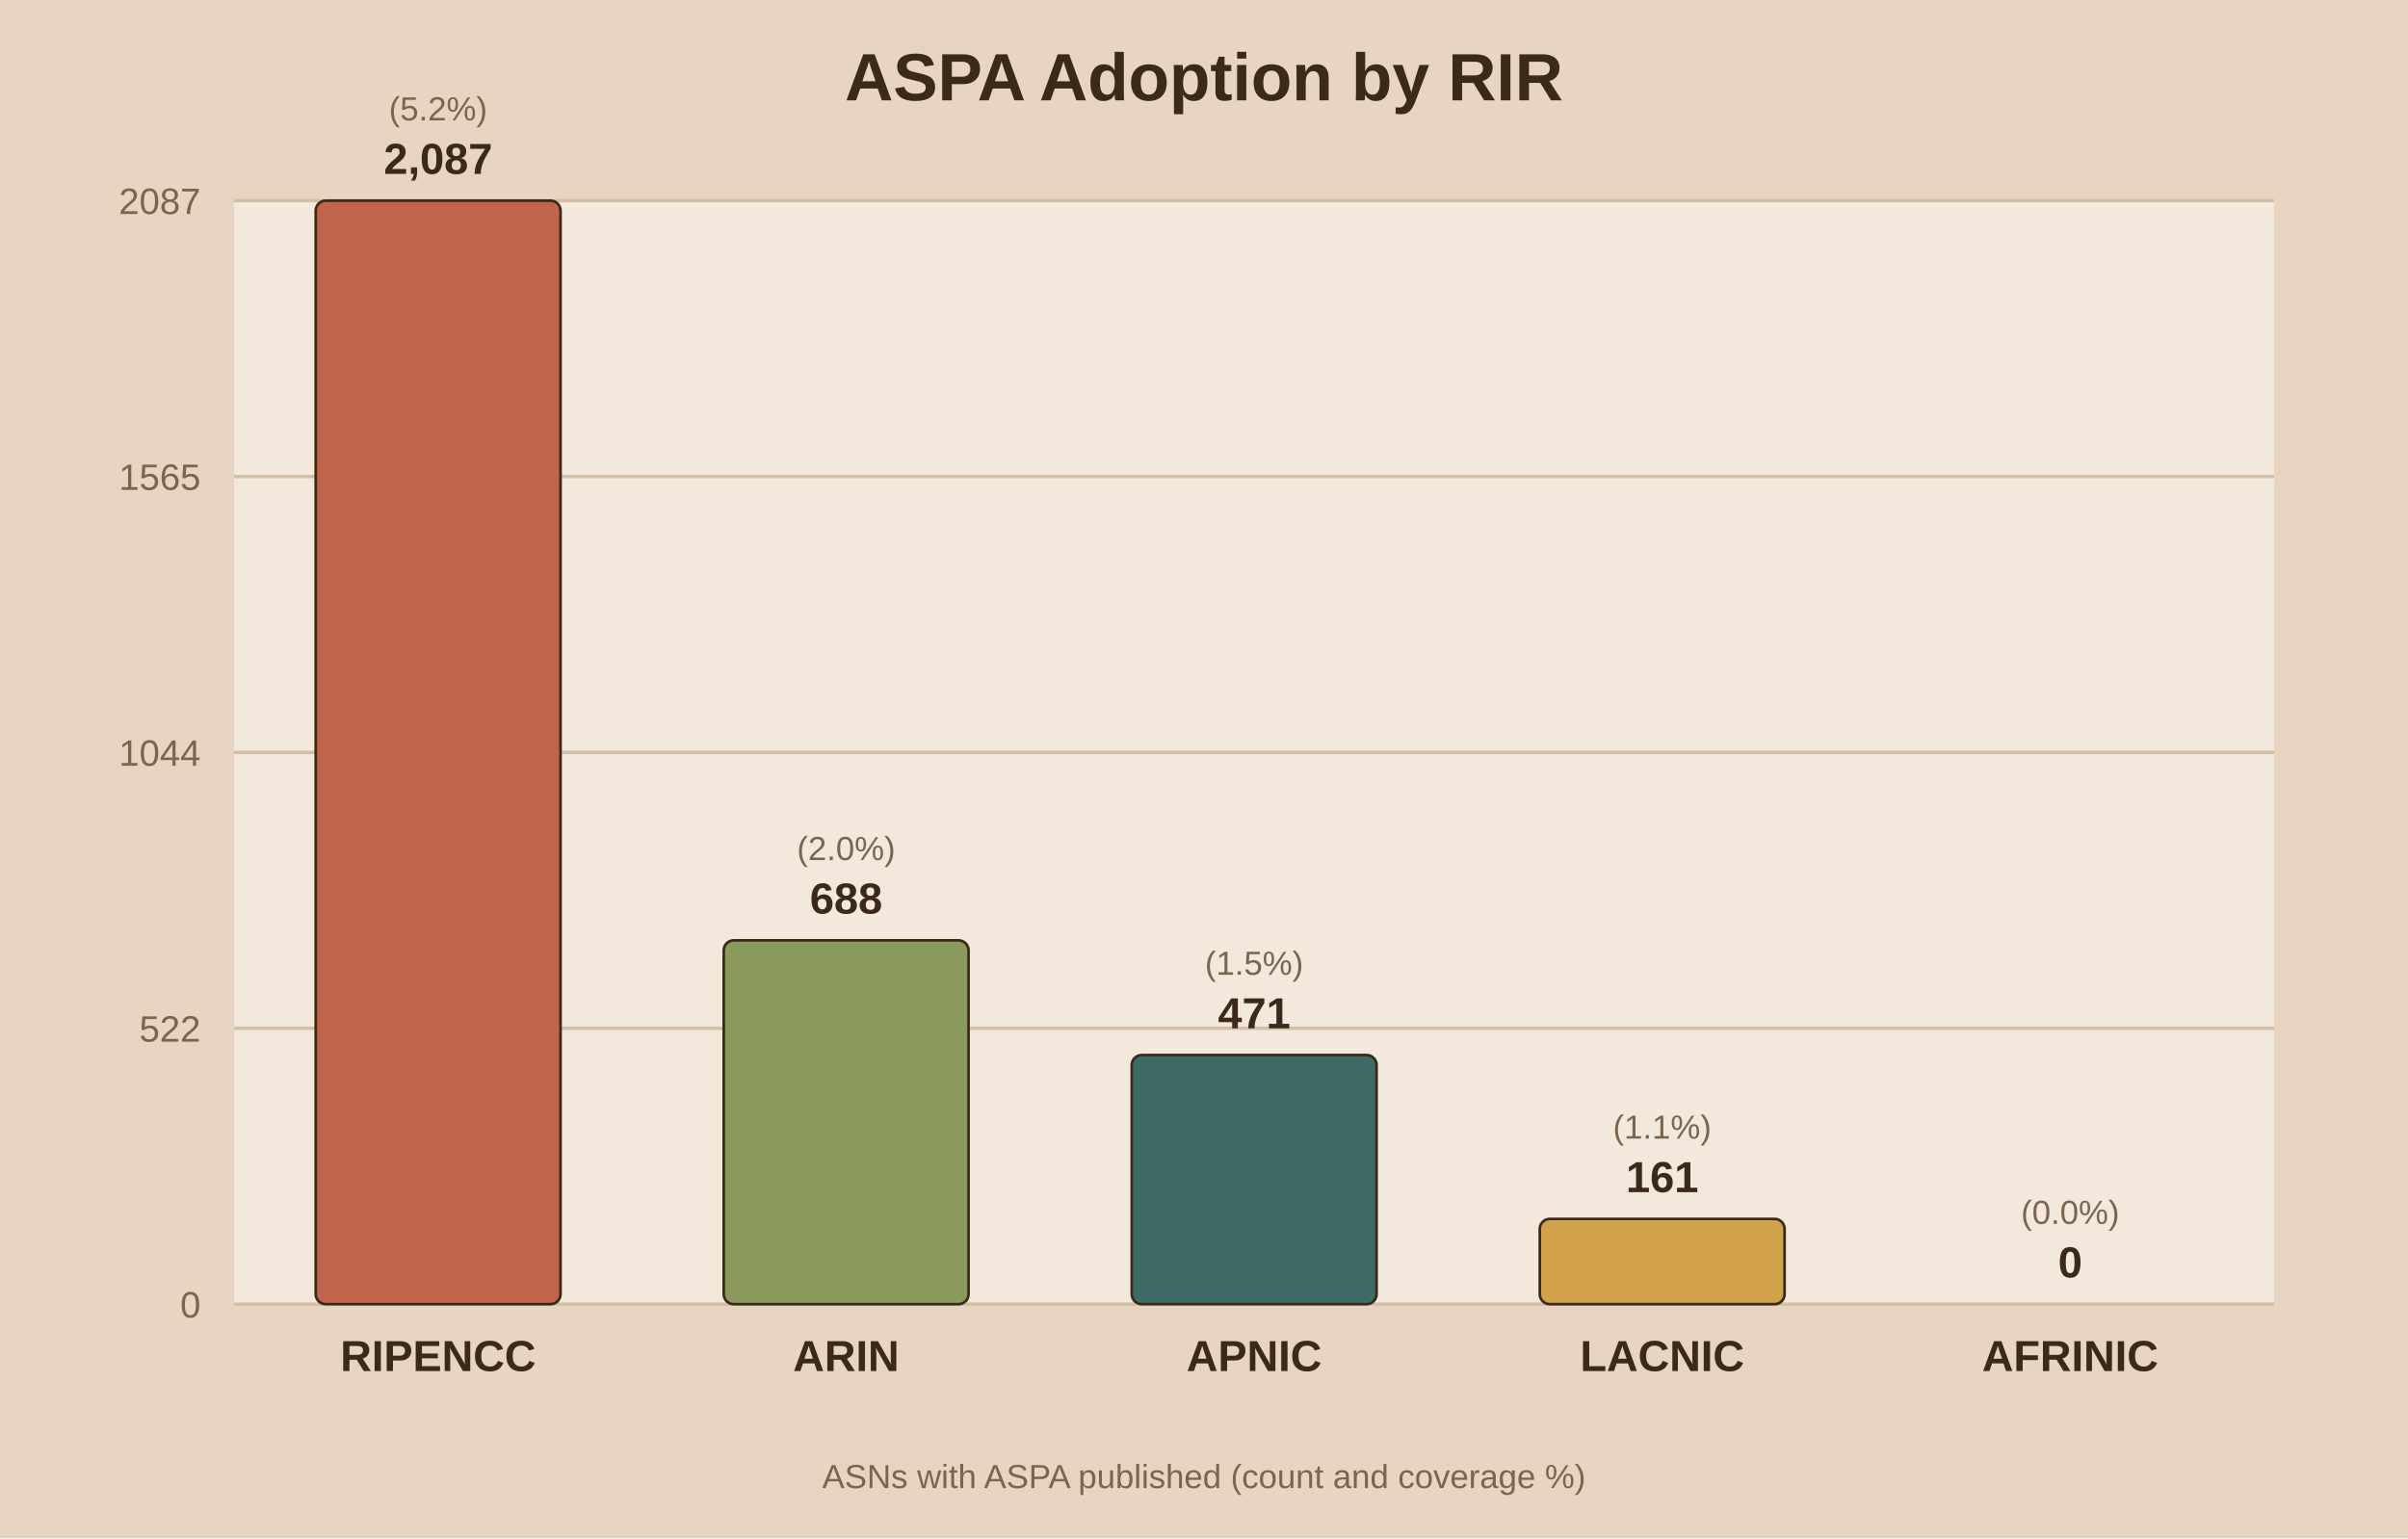
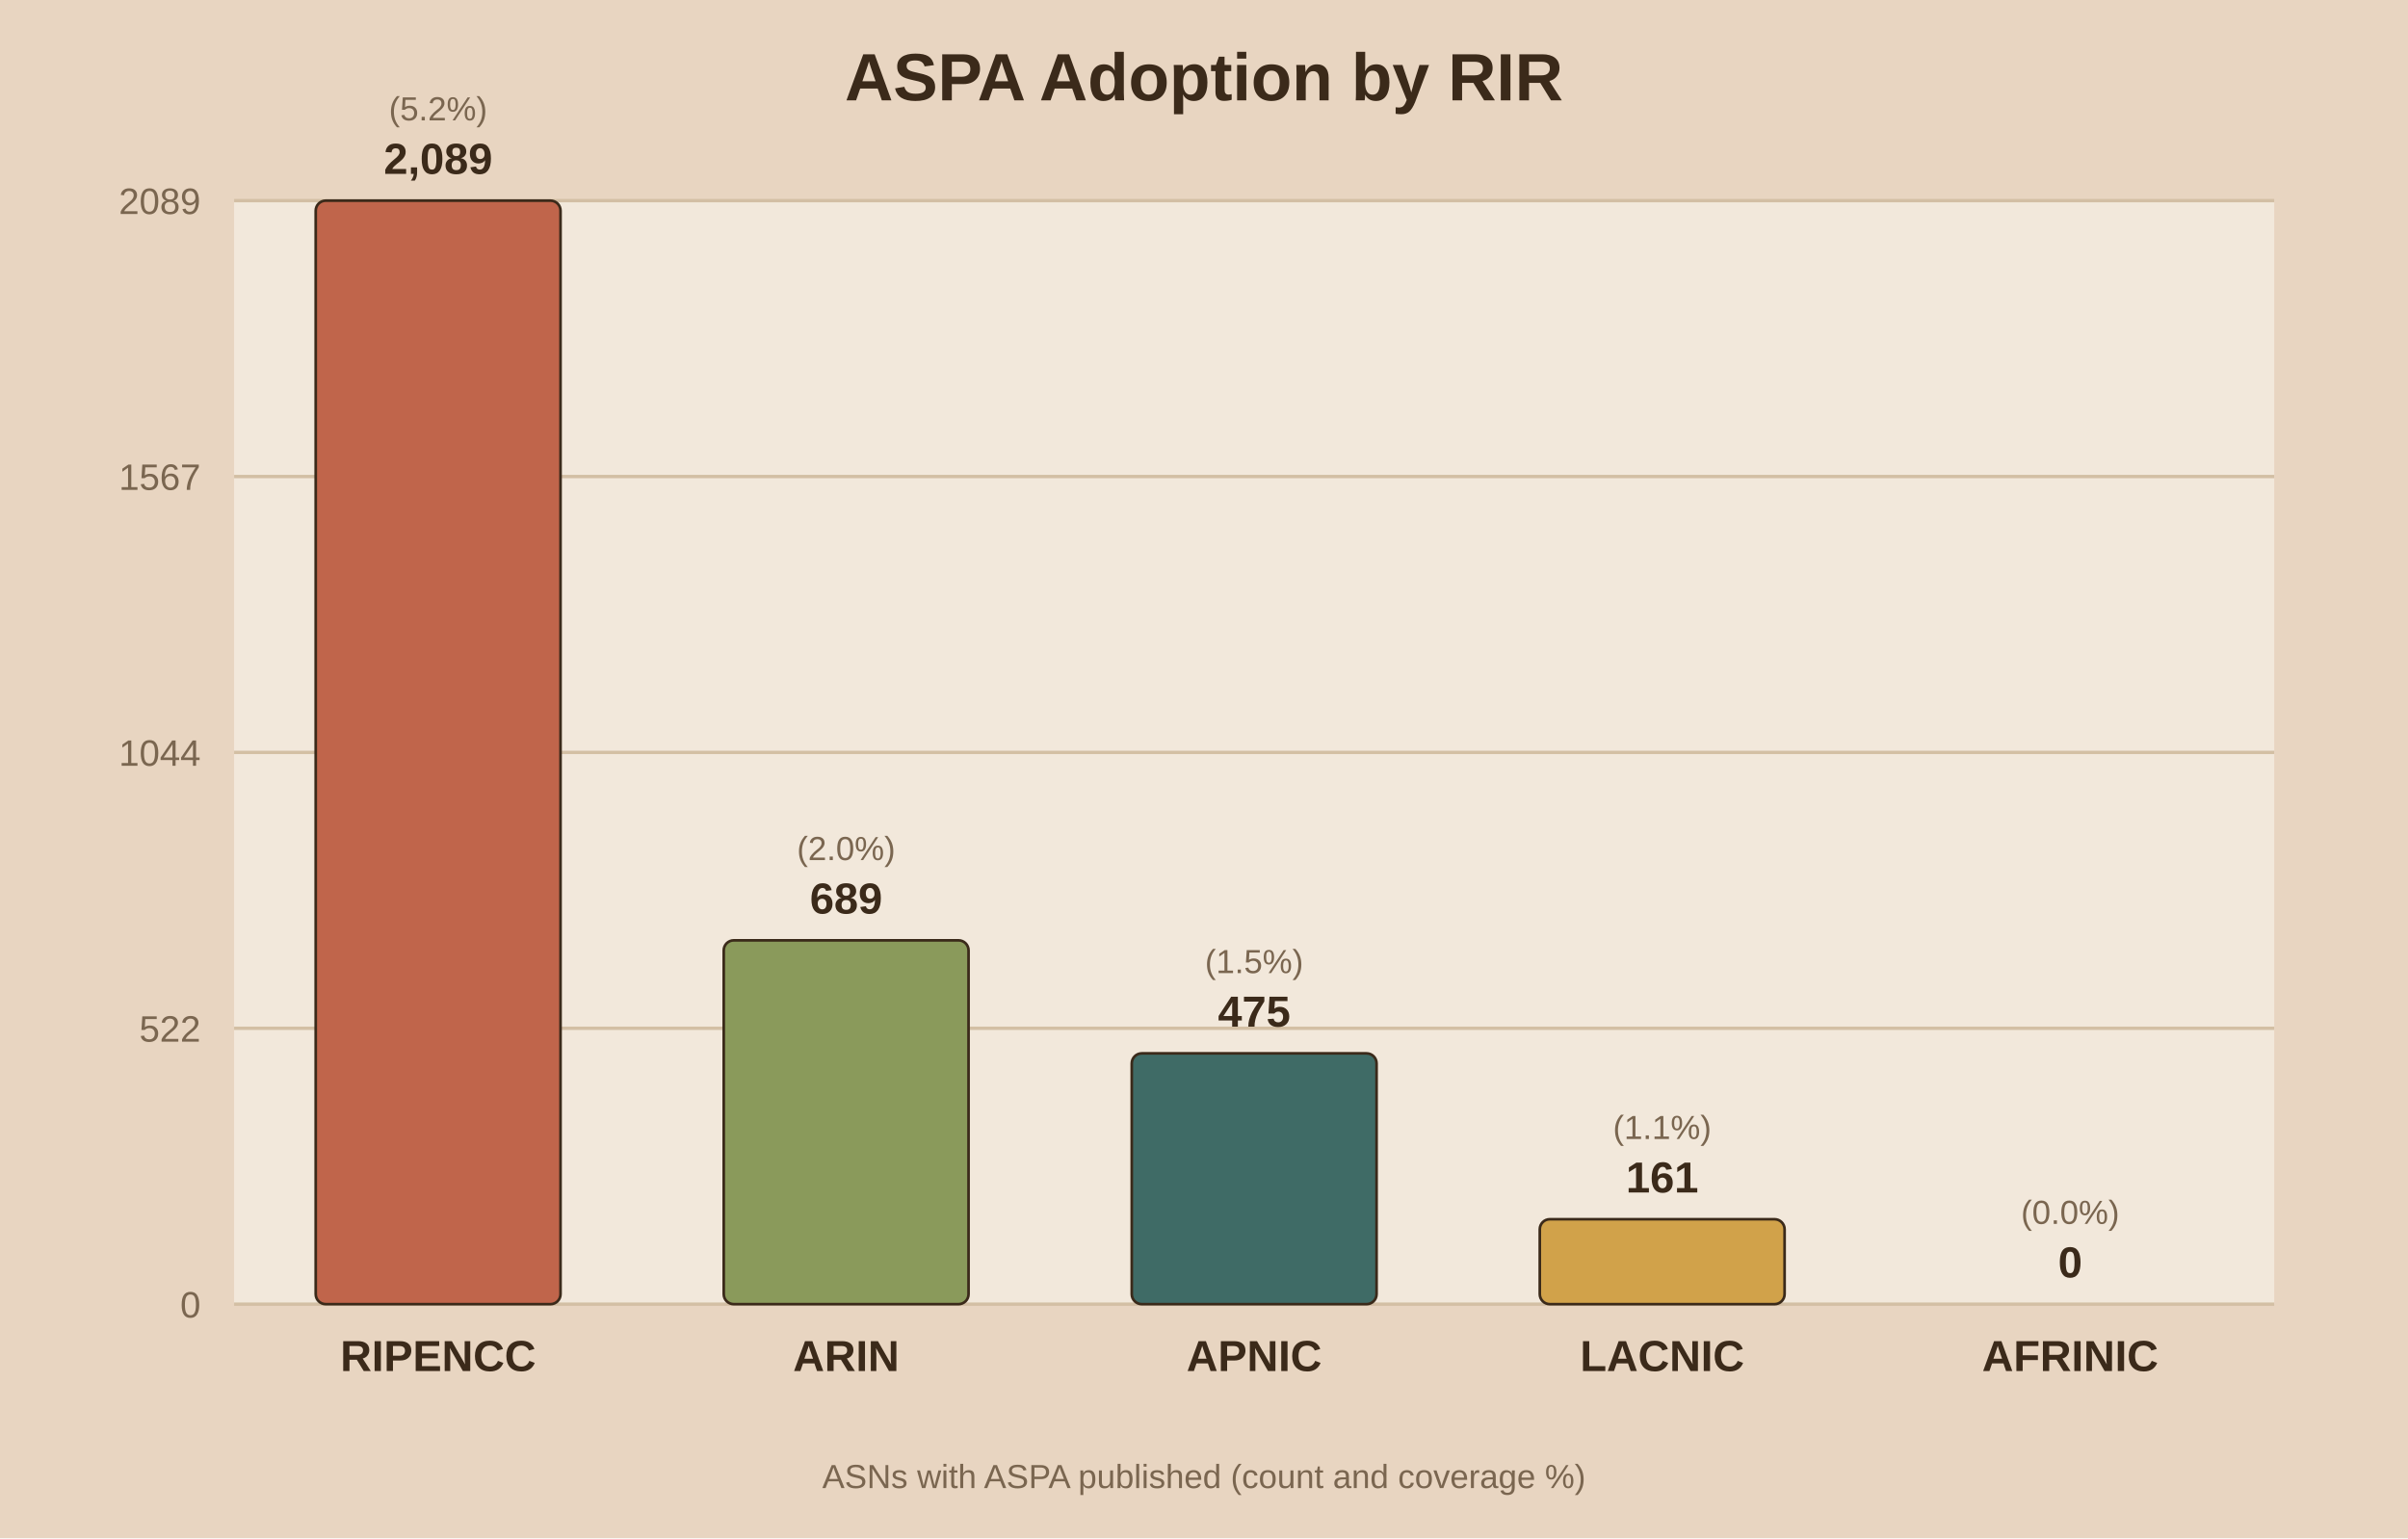
<svg xmlns="http://www.w3.org/2000/svg" viewBox="0 0 720 460">
  <rect width="720" height="460" fill="#e8d5c1" />
  <rect x="70" y="60" width="610" height="330" fill="#f2e8db" />
  <text x="360.0" y="30" text-anchor="middle" font-family="Arial" font-size="20" font-weight="bold" fill="#3b2a1a">ASPA Adoption by RIR</text>
  <line x1="70" y1="390.0" x2="680" y2="390.0" stroke="#d3bfa4" stroke-width="1" />
  <text x="60" y="394.0" text-anchor="end" font-family="Arial" font-size="11" fill="#7a6650">0</text>
  <line x1="70" y1="307.5" x2="680" y2="307.5" stroke="#d3bfa4" stroke-width="1" />
  <text x="60" y="311.5" text-anchor="end" font-family="Arial" font-size="11" fill="#7a6650">522</text>
  <line x1="70" y1="225.0" x2="680" y2="225.0" stroke="#d3bfa4" stroke-width="1" />
  <text x="60" y="229.0" text-anchor="end" font-family="Arial" font-size="11" fill="#7a6650">1044</text>
  <line x1="70" y1="142.5" x2="680" y2="142.5" stroke="#d3bfa4" stroke-width="1" />
-   <text x="60" y="146.5" text-anchor="end" font-family="Arial" font-size="11" fill="#7a6650">1565</text>
+   <text x="60" y="146.5" text-anchor="end" font-family="Arial" font-size="11" fill="#7a6650">1567</text>
  <line x1="70" y1="60.0" x2="680" y2="60.0" stroke="#d3bfa4" stroke-width="1" />
-   <text x="60" y="64.0" text-anchor="end" font-family="Arial" font-size="11" fill="#7a6650">2087</text>
+   <text x="60" y="64.0" text-anchor="end" font-family="Arial" font-size="11" fill="#7a6650">2089</text>
  <rect x="94.4" y="60.0" width="73.2" height="330.0" fill="#c0654b" stroke="#3b2a1a" stroke-width="0.8" rx="3" />
-   <text x="131.0" y="52.0" text-anchor="middle" font-family="Arial" font-size="13" font-weight="bold" fill="#3b2a1a">2,087</text>
+   <text x="131.0" y="52.0" text-anchor="middle" font-family="Arial" font-size="13" font-weight="bold" fill="#3b2a1a">2,089</text>
  <text x="131.0" y="36.0" text-anchor="middle" font-family="Arial" font-size="10" fill="#7a6650">(5.2%)</text>
  <text x="131.0" y="410.0" text-anchor="middle" font-family="Arial" font-size="13" font-weight="bold" fill="#3b2a1a">RIPENCC</text>
  <rect x="216.4" y="281.2" width="73.2" height="108.8" fill="#8a9a5b" stroke="#3b2a1a" stroke-width="0.8" rx="3" />
-   <text x="253.0" y="273.2" text-anchor="middle" font-family="Arial" font-size="13" font-weight="bold" fill="#3b2a1a">688</text>
+   <text x="253.0" y="273.2" text-anchor="middle" font-family="Arial" font-size="13" font-weight="bold" fill="#3b2a1a">689</text>
  <text x="253.0" y="257.2" text-anchor="middle" font-family="Arial" font-size="10" fill="#7a6650">(2.0%)</text>
  <text x="253.0" y="410.0" text-anchor="middle" font-family="Arial" font-size="13" font-weight="bold" fill="#3b2a1a">ARIN</text>
-   <rect x="338.4" y="315.5" width="73.2" height="74.5" fill="#3f6b66" stroke="#3b2a1a" stroke-width="0.8" rx="3" />
-   <text x="375.0" y="307.5" text-anchor="middle" font-family="Arial" font-size="13" font-weight="bold" fill="#3b2a1a">471</text>
-   <text x="375.0" y="291.5" text-anchor="middle" font-family="Arial" font-size="10" fill="#7a6650">(1.5%)</text>
+   <rect x="338.4" y="315.0" width="73.2" height="75.0" fill="#3f6b66" stroke="#3b2a1a" stroke-width="0.8" rx="3" />
+   <text x="375.0" y="307.0" text-anchor="middle" font-family="Arial" font-size="13" font-weight="bold" fill="#3b2a1a">475</text>
+   <text x="375.0" y="291.0" text-anchor="middle" font-family="Arial" font-size="10" fill="#7a6650">(1.5%)</text>
  <text x="375.0" y="410.0" text-anchor="middle" font-family="Arial" font-size="13" font-weight="bold" fill="#3b2a1a">APNIC</text>
-   <rect x="460.4" y="364.5" width="73.2" height="25.5" fill="#d1a24a" stroke="#3b2a1a" stroke-width="0.8" rx="3" />
-   <text x="497.0" y="356.5" text-anchor="middle" font-family="Arial" font-size="13" font-weight="bold" fill="#3b2a1a">161</text>
-   <text x="497.0" y="340.5" text-anchor="middle" font-family="Arial" font-size="10" fill="#7a6650">(1.1%)</text>
+   <rect x="460.4" y="364.6" width="73.2" height="25.4" fill="#d1a24a" stroke="#3b2a1a" stroke-width="0.8" rx="3" />
+   <text x="497.0" y="356.6" text-anchor="middle" font-family="Arial" font-size="13" font-weight="bold" fill="#3b2a1a">161</text>
+   <text x="497.0" y="340.6" text-anchor="middle" font-family="Arial" font-size="10" fill="#7a6650">(1.1%)</text>
  <text x="497.0" y="410.0" text-anchor="middle" font-family="Arial" font-size="13" font-weight="bold" fill="#3b2a1a">LACNIC</text>
  <rect x="582.4" y="390.0" width="73.2" height="0.0" fill="#7d5a6a" stroke="#3b2a1a" stroke-width="0.8" rx="3" />
  <text x="619.0" y="382.0" text-anchor="middle" font-family="Arial" font-size="13" font-weight="bold" fill="#3b2a1a">0</text>
  <text x="619.0" y="366.0" text-anchor="middle" font-family="Arial" font-size="10" fill="#7a6650">(0.0%)</text>
  <text x="619.0" y="410.0" text-anchor="middle" font-family="Arial" font-size="13" font-weight="bold" fill="#3b2a1a">AFRINIC</text>
  <text x="360.0" y="445" text-anchor="middle" font-family="Arial" font-size="10" fill="#7a6650">ASNs with ASPA published (count and coverage %)</text>
</svg>
